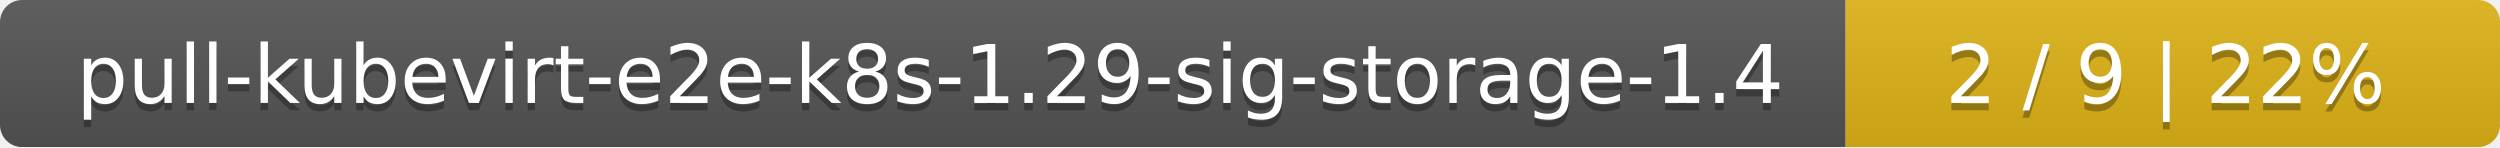
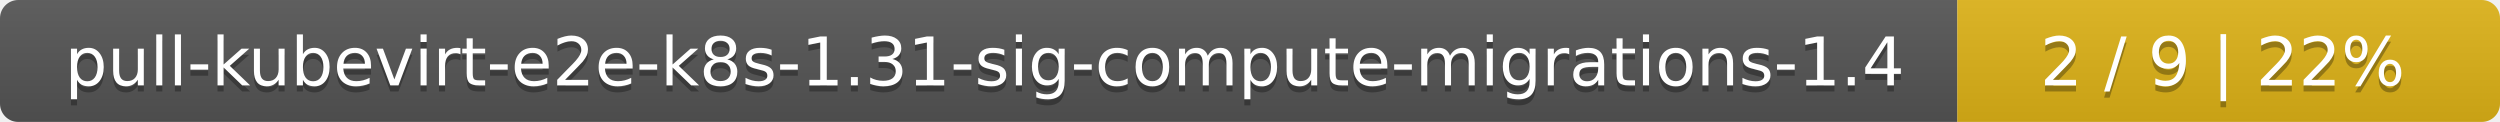
- <svg xmlns="http://www.w3.org/2000/svg" width="340" height="20">
+ <svg xmlns="http://www.w3.org/2000/svg" width="410" height="20">
  <linearGradient id="smooth" x2="0" y2="100%">
    <stop offset="0" stop-color="#bbb" stop-opacity=".1" />
    <stop offset="1" stop-opacity=".1" />
  </linearGradient>
  <mask id="round">
-     <rect width="340" height="20" rx="3" fill="#fff" />
+     <rect width="410" height="20" rx="3" fill="#fff" />
  </mask>
  <g mask="url(#round)">
-     <rect width="251" height="20" fill="#555" />
-     <rect x="251" width="89" height="20" fill="#dfb317" />
-     <rect width="340" height="20" fill="url(#smooth)" />
+     <rect width="321" height="20" fill="#555" />
+     <rect x="321" width="89" height="20" fill="#dfb317" />
+     <rect width="410" height="20" fill="url(#smooth)" />
  </g>
  <g fill="#fff" text-anchor="middle" font-family="DejaVu Sans,Verdana,Geneva,sans-serif" font-size="11">
-     <text x="126.5" y="15" fill="#010101" fill-opacity=".3">pull-kubevirt-e2e-k8s-1.29-sig-storage-1.4</text>
-     <text x="126.5" y="14">pull-kubevirt-e2e-k8s-1.29-sig-storage-1.4</text>
-     <text x="294.5" y="15" fill="#010101" fill-opacity=".3">2 / 9    |    22%</text>
-     <text x="294.5" y="14">2 / 9    |    22%</text>
+     <text x="161.5" y="15" fill="#010101" fill-opacity=".3">pull-kubevirt-e2e-k8s-1.31-sig-compute-migrations-1.4</text>
+     <text x="161.5" y="14">pull-kubevirt-e2e-k8s-1.31-sig-compute-migrations-1.4</text>
+     <text x="364.5" y="15" fill="#010101" fill-opacity=".3">2 / 9    |    22%</text>
+     <text x="364.5" y="14">2 / 9    |    22%</text>
  </g>
</svg>
